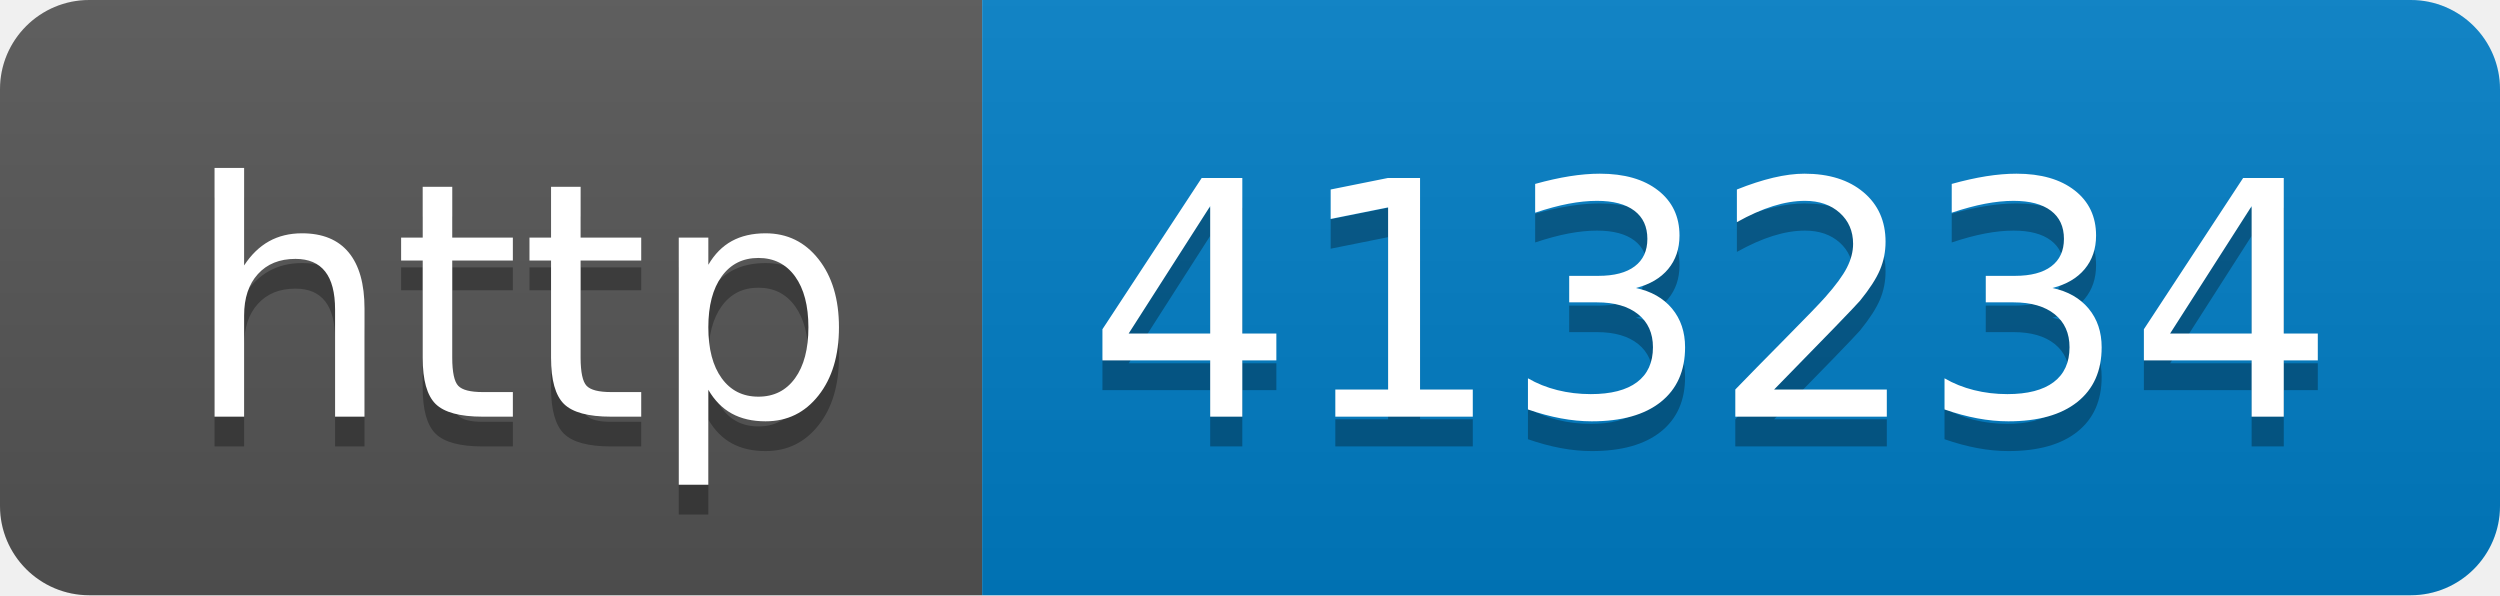
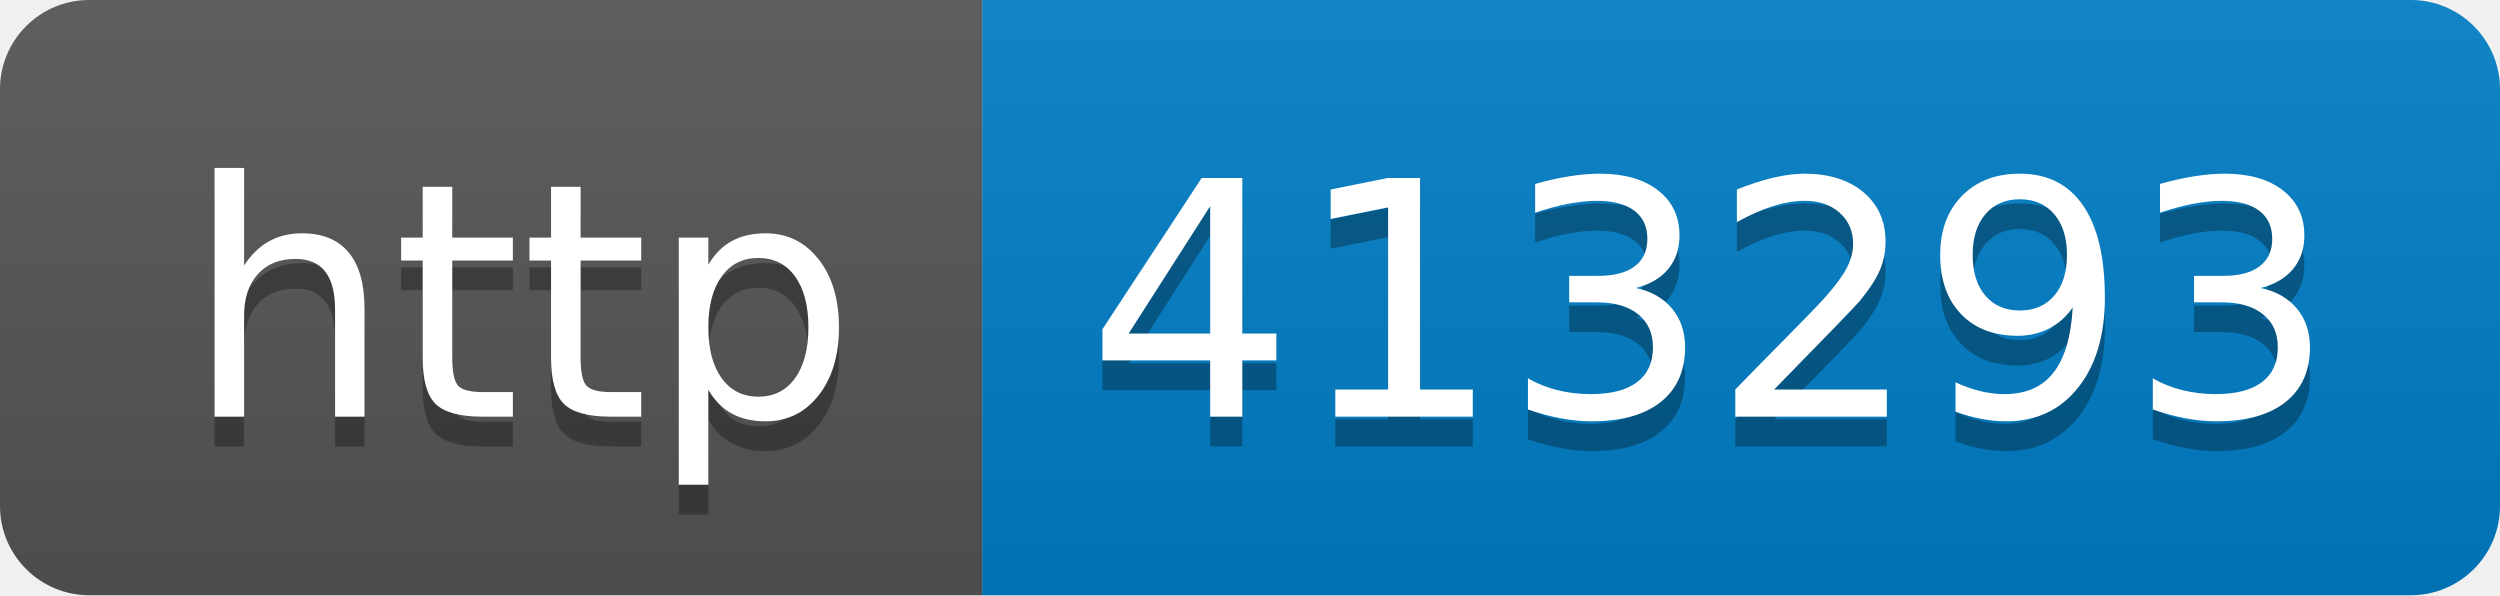
- <svg xmlns="http://www.w3.org/2000/svg" width="84" height="20" role="img" aria-label="http: 413234">
+ <svg xmlns="http://www.w3.org/2000/svg" width="84" height="20" role="img" aria-label="http: 413293">
  <linearGradient id="s" x2="0" y2="100%">
    <stop offset="0" stop-color="#bbb" stop-opacity=".1" />
    <stop offset="1" stop-opacity=".1" />
  </linearGradient>
  <clipPath id="r">
    <rect width="84" height="20" rx="3" fill="#fff" />
  </clipPath>
  <g clip-path="url(#r)">
    <rect width="33" height="20" fill="#555" />
    <rect x="33" width="51" height="20" fill="#007ec6" />
    <rect width="84" height="20" fill="url(#s)" />
  </g>
  <g fill="#fff" text-anchor="middle" font-family="Verdana,Geneva,DejaVu Sans,sans-serif" text-rendering="geometricPrecision" font-size="110">
    <text aria-hidden="true" x="175" y="150" fill="#010101" fill-opacity=".3" transform="scale(.1)" textLength="230">http</text>
    <text x="175" y="140" transform="scale(.1)" fill="#fff" textLength="230">http</text>
-     <text aria-hidden="true" x="575" y="150" fill="#010101" fill-opacity=".3" transform="scale(.1)" textLength="410">413234</text>
-     <text x="575" y="140" transform="scale(.1)" fill="#fff" textLength="410">413234</text>
+     <text aria-hidden="true" x="575" y="150" fill="#010101" fill-opacity=".3" transform="scale(.1)" textLength="410">413293</text>
+     <text x="575" y="140" transform="scale(.1)" fill="#fff" textLength="410">413293</text>
  </g>
</svg>
